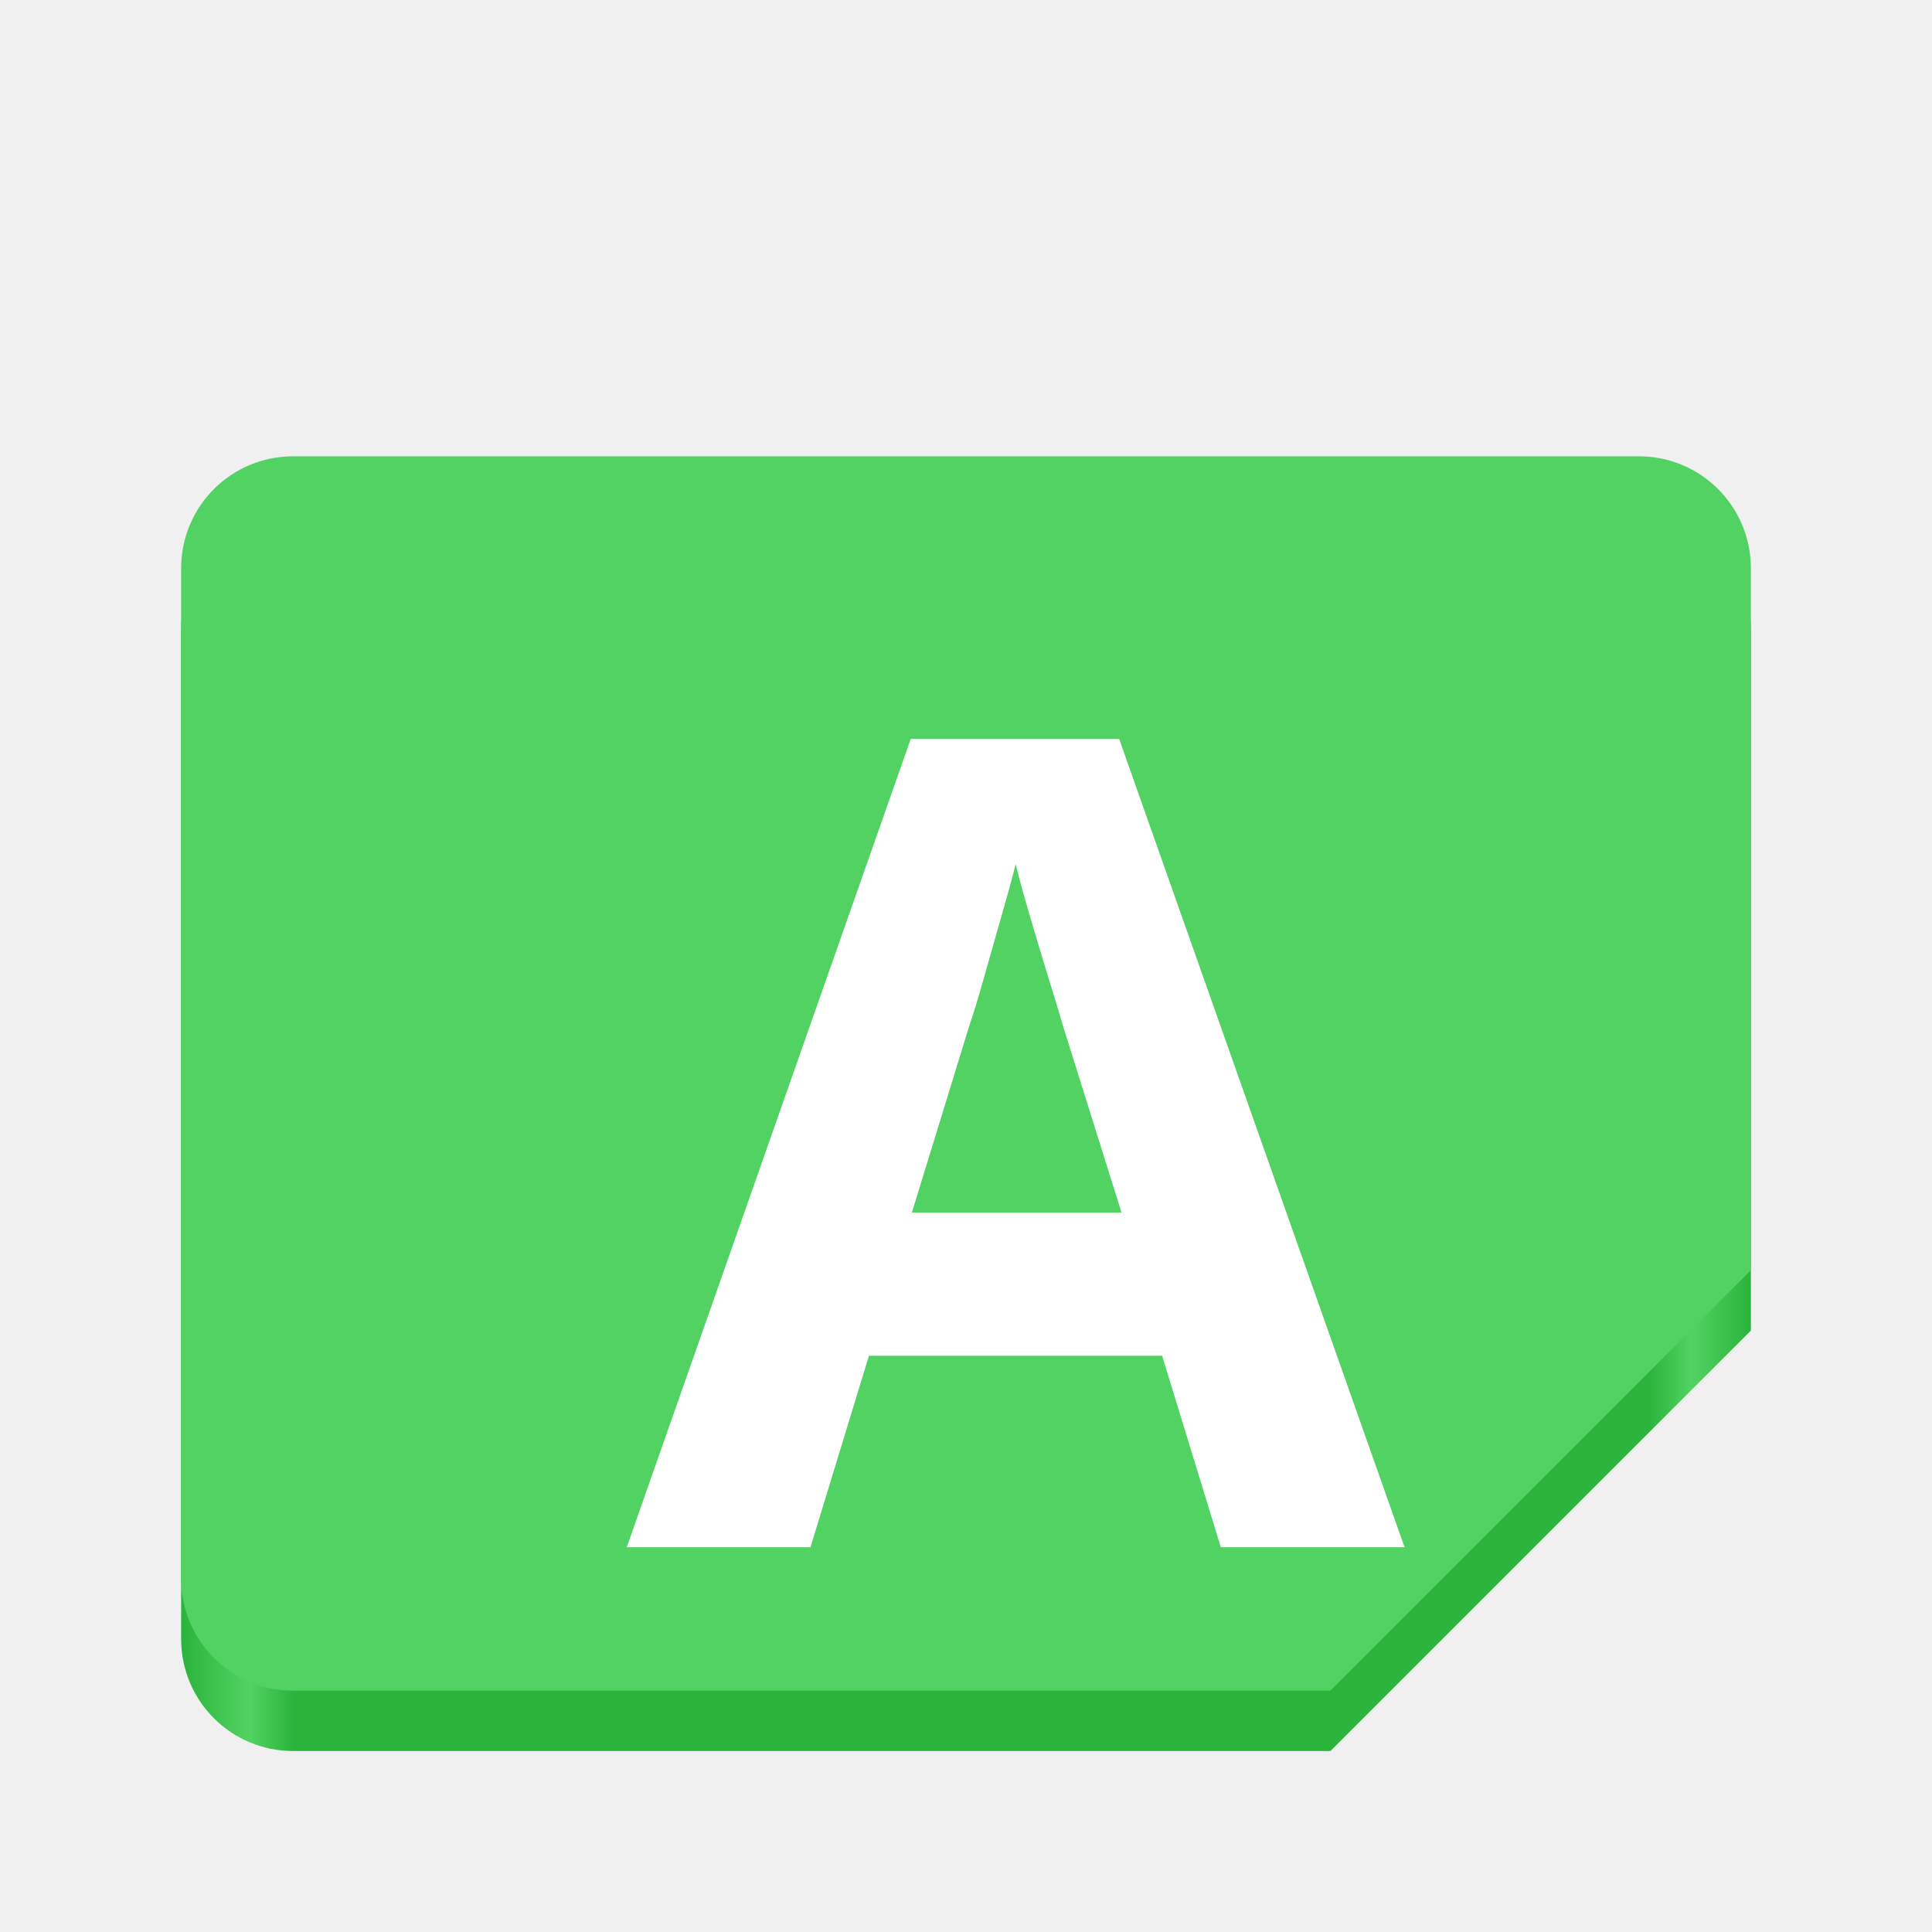
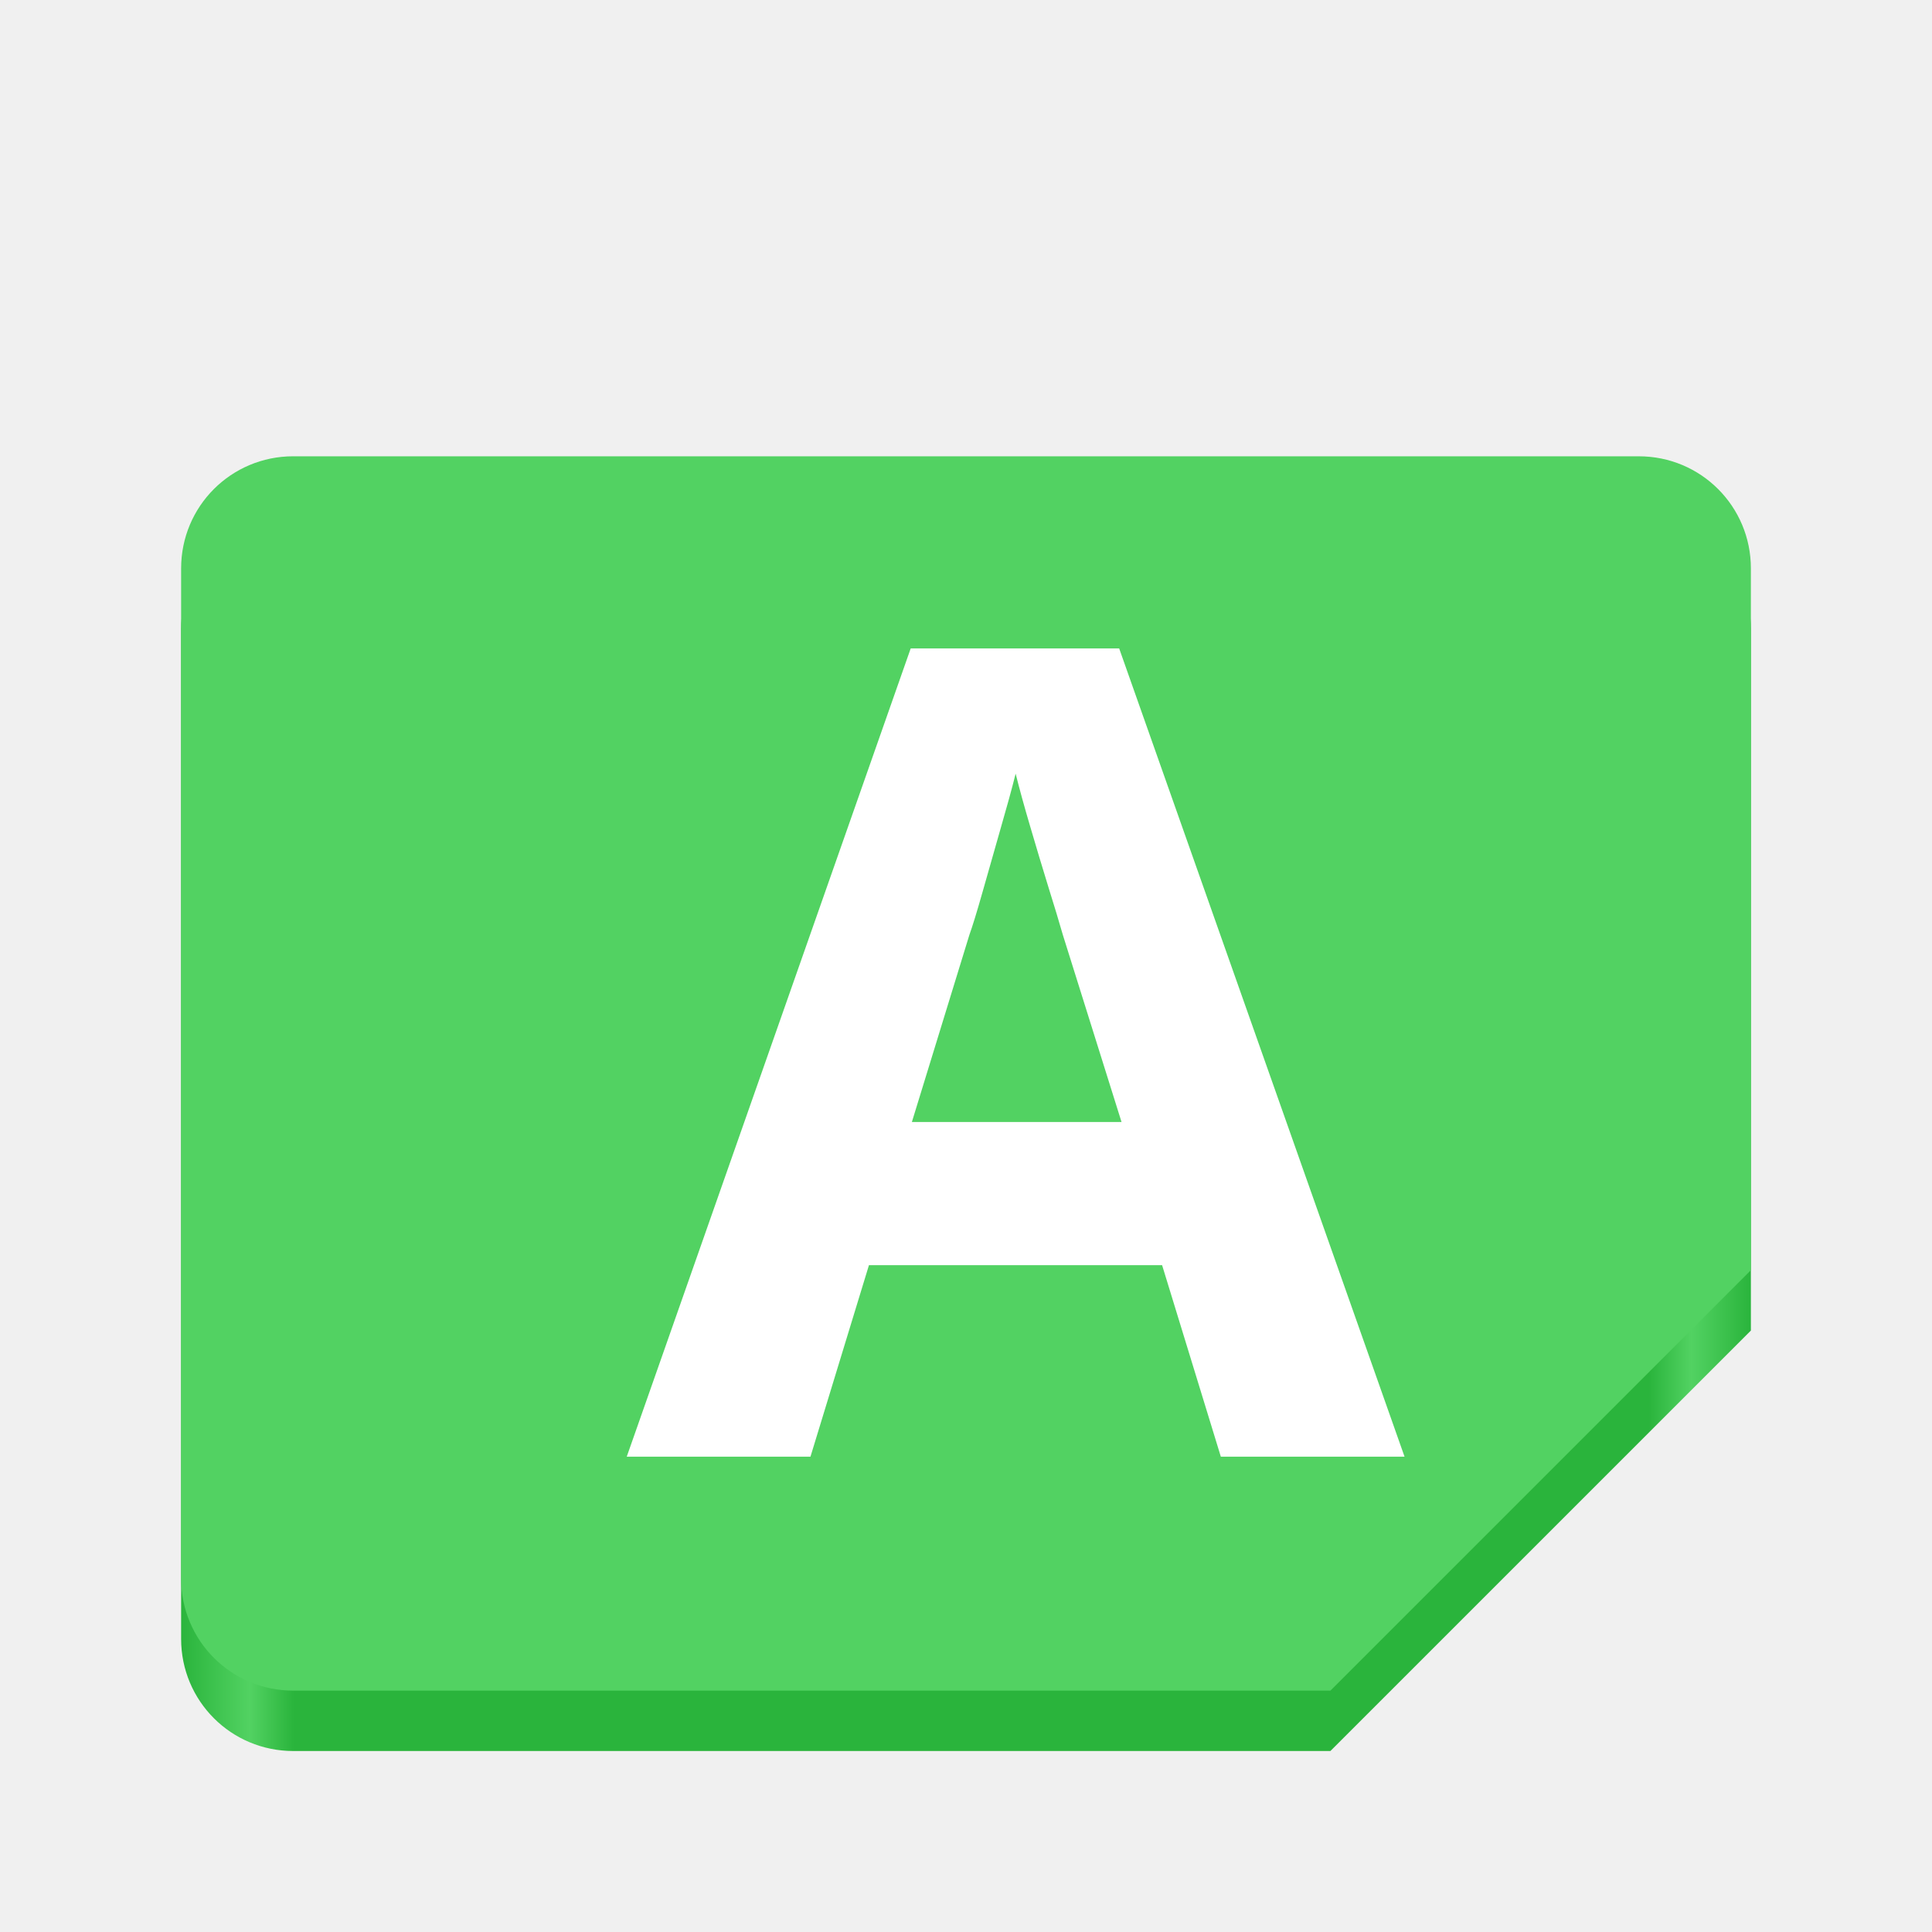
<svg xmlns="http://www.w3.org/2000/svg" xmlns:xlink="http://www.w3.org/1999/xlink" viewBox="0 0 128 128" style="display:inline;enable-background:new" version="1.0" id="svg11300" height="128" width="128">
  <defs id="defs3">
    <linearGradient id="linearGradient955">
      <stop style="stop-color:#2ab43c;stop-opacity:1;" offset="0" id="stop951" />
      <stop style="stop-color:#52d262;stop-opacity:1;" offset="0.044" id="stop959" />
      <stop style="stop-color:#2ab43c;stop-opacity:1;" offset="0.072" id="stop961" />
      <stop style="stop-color:#2ab43c;stop-opacity:1;" offset="0.935" id="stop963" />
      <stop style="stop-color:#52d262;stop-opacity:1;" offset="0.962" id="stop965" />
      <stop style="stop-color:#2ab43c;stop-opacity:1;" offset="1" id="stop953" />
    </linearGradient>
    <linearGradient id="linearGradient974">
      <stop style="stop-color:#ca1003;stop-opacity:1;" offset="0" id="stop962" />
      <stop id="stop964" offset="0.042" style="stop-color:#fc4236;stop-opacity:1;" />
      <stop style="stop-color:#ca1003;stop-opacity:1;" offset="0.083" id="stop966" />
      <stop id="stop968" offset="0.917" style="stop-color:#ca1003;stop-opacity:1;" />
      <stop style="stop-color:#fc4236;stop-opacity:1;" offset="0.958" id="stop970" />
      <stop style="stop-color:#ca1003;stop-opacity:1;" offset="1" id="stop972" />
    </linearGradient>
    <linearGradient y2="44" x2="464" y1="44" x1="48" gradientTransform="matrix(0.25,0,0,0.25,0,53)" gradientUnits="userSpaceOnUse" id="linearGradient1747" xlink:href="#linearGradient974" />
    <clipPath id="clipPath1784" clipPathUnits="userSpaceOnUse">
      <rect ry="14" rx="14" y="202" x="36" height="28" width="60" id="rect1786" style="opacity:1;vector-effect:none;fill:#3584e4;fill-opacity:1;stroke:none;stroke-width:0.854;stroke-linecap:square;stroke-linejoin:round;stroke-miterlimit:4;stroke-dasharray:none;stroke-dashoffset:0;stroke-opacity:1" />
    </clipPath>
-     <linearGradient xlink:href="#linearGradient955" id="linearGradient957" x1="-566.033" y1="-81.183" x2="-462.033" y2="-81.183" gradientUnits="userSpaceOnUse" gradientTransform="translate(-1.41274,-14.31353)" />
+     <linearGradient xlink:href="#linearGradient955" id="linearGradient957" x1="-566.033" y1="-81.183" x2="-462.033" y2="-81.183" gradientUnits="userSpaceOnUse" gradientTransform="translate(578.0328,156.3033)" />
  </defs>
-   <g id="g969" transform="translate(579.4455,170.6168)">
-     <path id="path13104-3" d="m -560.017,-136.386 h 89.143 c 4.115,0 7.429,3.313 7.429,7.429 v 46.493 l -27.857,27.857 h -68.714 c -4.115,0 -7.429,-3.313 -7.429,-7.429 V -128.957 c 0,-4.115 3.313,-7.429 7.429,-7.429 z" style="display:inline;fill:url(#linearGradient957);fill-opacity:1;stroke:none;stroke-width:0.116;stroke-linecap:butt;stroke-linejoin:miter;stroke-miterlimit:4;stroke-dasharray:none;stroke-dashoffset:0;stroke-opacity:1;marker:none;marker-start:none;marker-mid:none;marker-end:none;paint-order:normal;enable-background:new" />
-     <path id="path13104" d="m -560.017,-140.386 h 89.143 c 4.115,0 7.429,3.313 7.429,7.429 v 46.493 l -27.857,27.857 h -68.714 c -4.115,0 -7.429,-3.313 -7.429,-7.429 V -132.957 c 0,-4.115 3.313,-7.429 7.429,-7.429 z" style="display:inline;fill:#52d262;fill-opacity:1;stroke:none;stroke-width:0.116;stroke-linecap:butt;stroke-linejoin:miter;stroke-miterlimit:4;stroke-dasharray:none;stroke-dashoffset:0;stroke-opacity:1;marker:none;marker-start:none;marker-mid:none;marker-end:none;paint-order:normal;enable-background:new" />
-   </g>
-   <text xml:space="preserve" style="font-style:normal;font-variant:normal;font-weight:normal;font-stretch:normal;font-size:74.667px;line-height:1.25;font-family:sour;-inkscape-font-specification:sour;fill:#ffffff;fill-opacity:1;stroke:none" x="41.525" y="102.507" id="text1027">
-     <tspan id="tspan1025" x="41.525" y="102.507" style="font-style:normal;font-variant:normal;font-weight:bold;font-stretch:normal;font-size:74.667px;font-family:Cairo;-inkscape-font-specification:'Cairo Bold'">A</tspan>
+   <path id="path13104-3" d="m 19.429,34.231 h 89.143 c 4.115,0 7.429,3.313 7.429,7.429 V 88.152 L 88.143,116.009 H 19.429 c -4.115,0 -7.429,-3.313 -7.429,-7.429 V 41.659 c 0,-4.115 3.313,-7.429 7.429,-7.429 z" style="display:inline;fill:url(#linearGradient957);fill-opacity:1;stroke:none;stroke-width:0.116;stroke-linecap:butt;stroke-linejoin:miter;stroke-miterlimit:4;stroke-dasharray:none;stroke-dashoffset:0;stroke-opacity:1;marker:none;marker-start:none;marker-mid:none;marker-end:none;paint-order:normal;enable-background:new" />
+   <path id="path13104" d="m 19.429,30.231 h 89.143 c 4.115,0 7.429,3.313 7.429,7.429 V 84.152 L 88.143,112.009 H 19.429 c -4.115,0 -7.429,-3.313 -7.429,-7.429 V 37.659 c 0,-4.115 3.313,-7.429 7.429,-7.429 z" style="display:inline;fill:#52d262;fill-opacity:1;stroke:none;stroke-width:0.116;stroke-linecap:butt;stroke-linejoin:miter;stroke-miterlimit:4;stroke-dasharray:none;stroke-dashoffset:0;stroke-opacity:1;marker:none;marker-start:none;marker-mid:none;marker-end:none;paint-order:normal;enable-background:new" />
+   <text xml:space="preserve" style="font-style:normal;font-variant:normal;font-weight:normal;font-stretch:normal;font-size:74.667px;line-height:1.25;font-family:sour;-inkscape-font-specification:sour;fill:#ffffff;fill-opacity:1;stroke:none" x="41.525" y="96.507" id="text1027">
+     <tspan id="tspan1025" x="41.525" y="96.507" style="font-style:normal;font-variant:normal;font-weight:bold;font-stretch:normal;font-size:74.667px;font-family:Cairo;-inkscape-font-specification:'Cairo Bold'">A</tspan>
  </text>
</svg>
